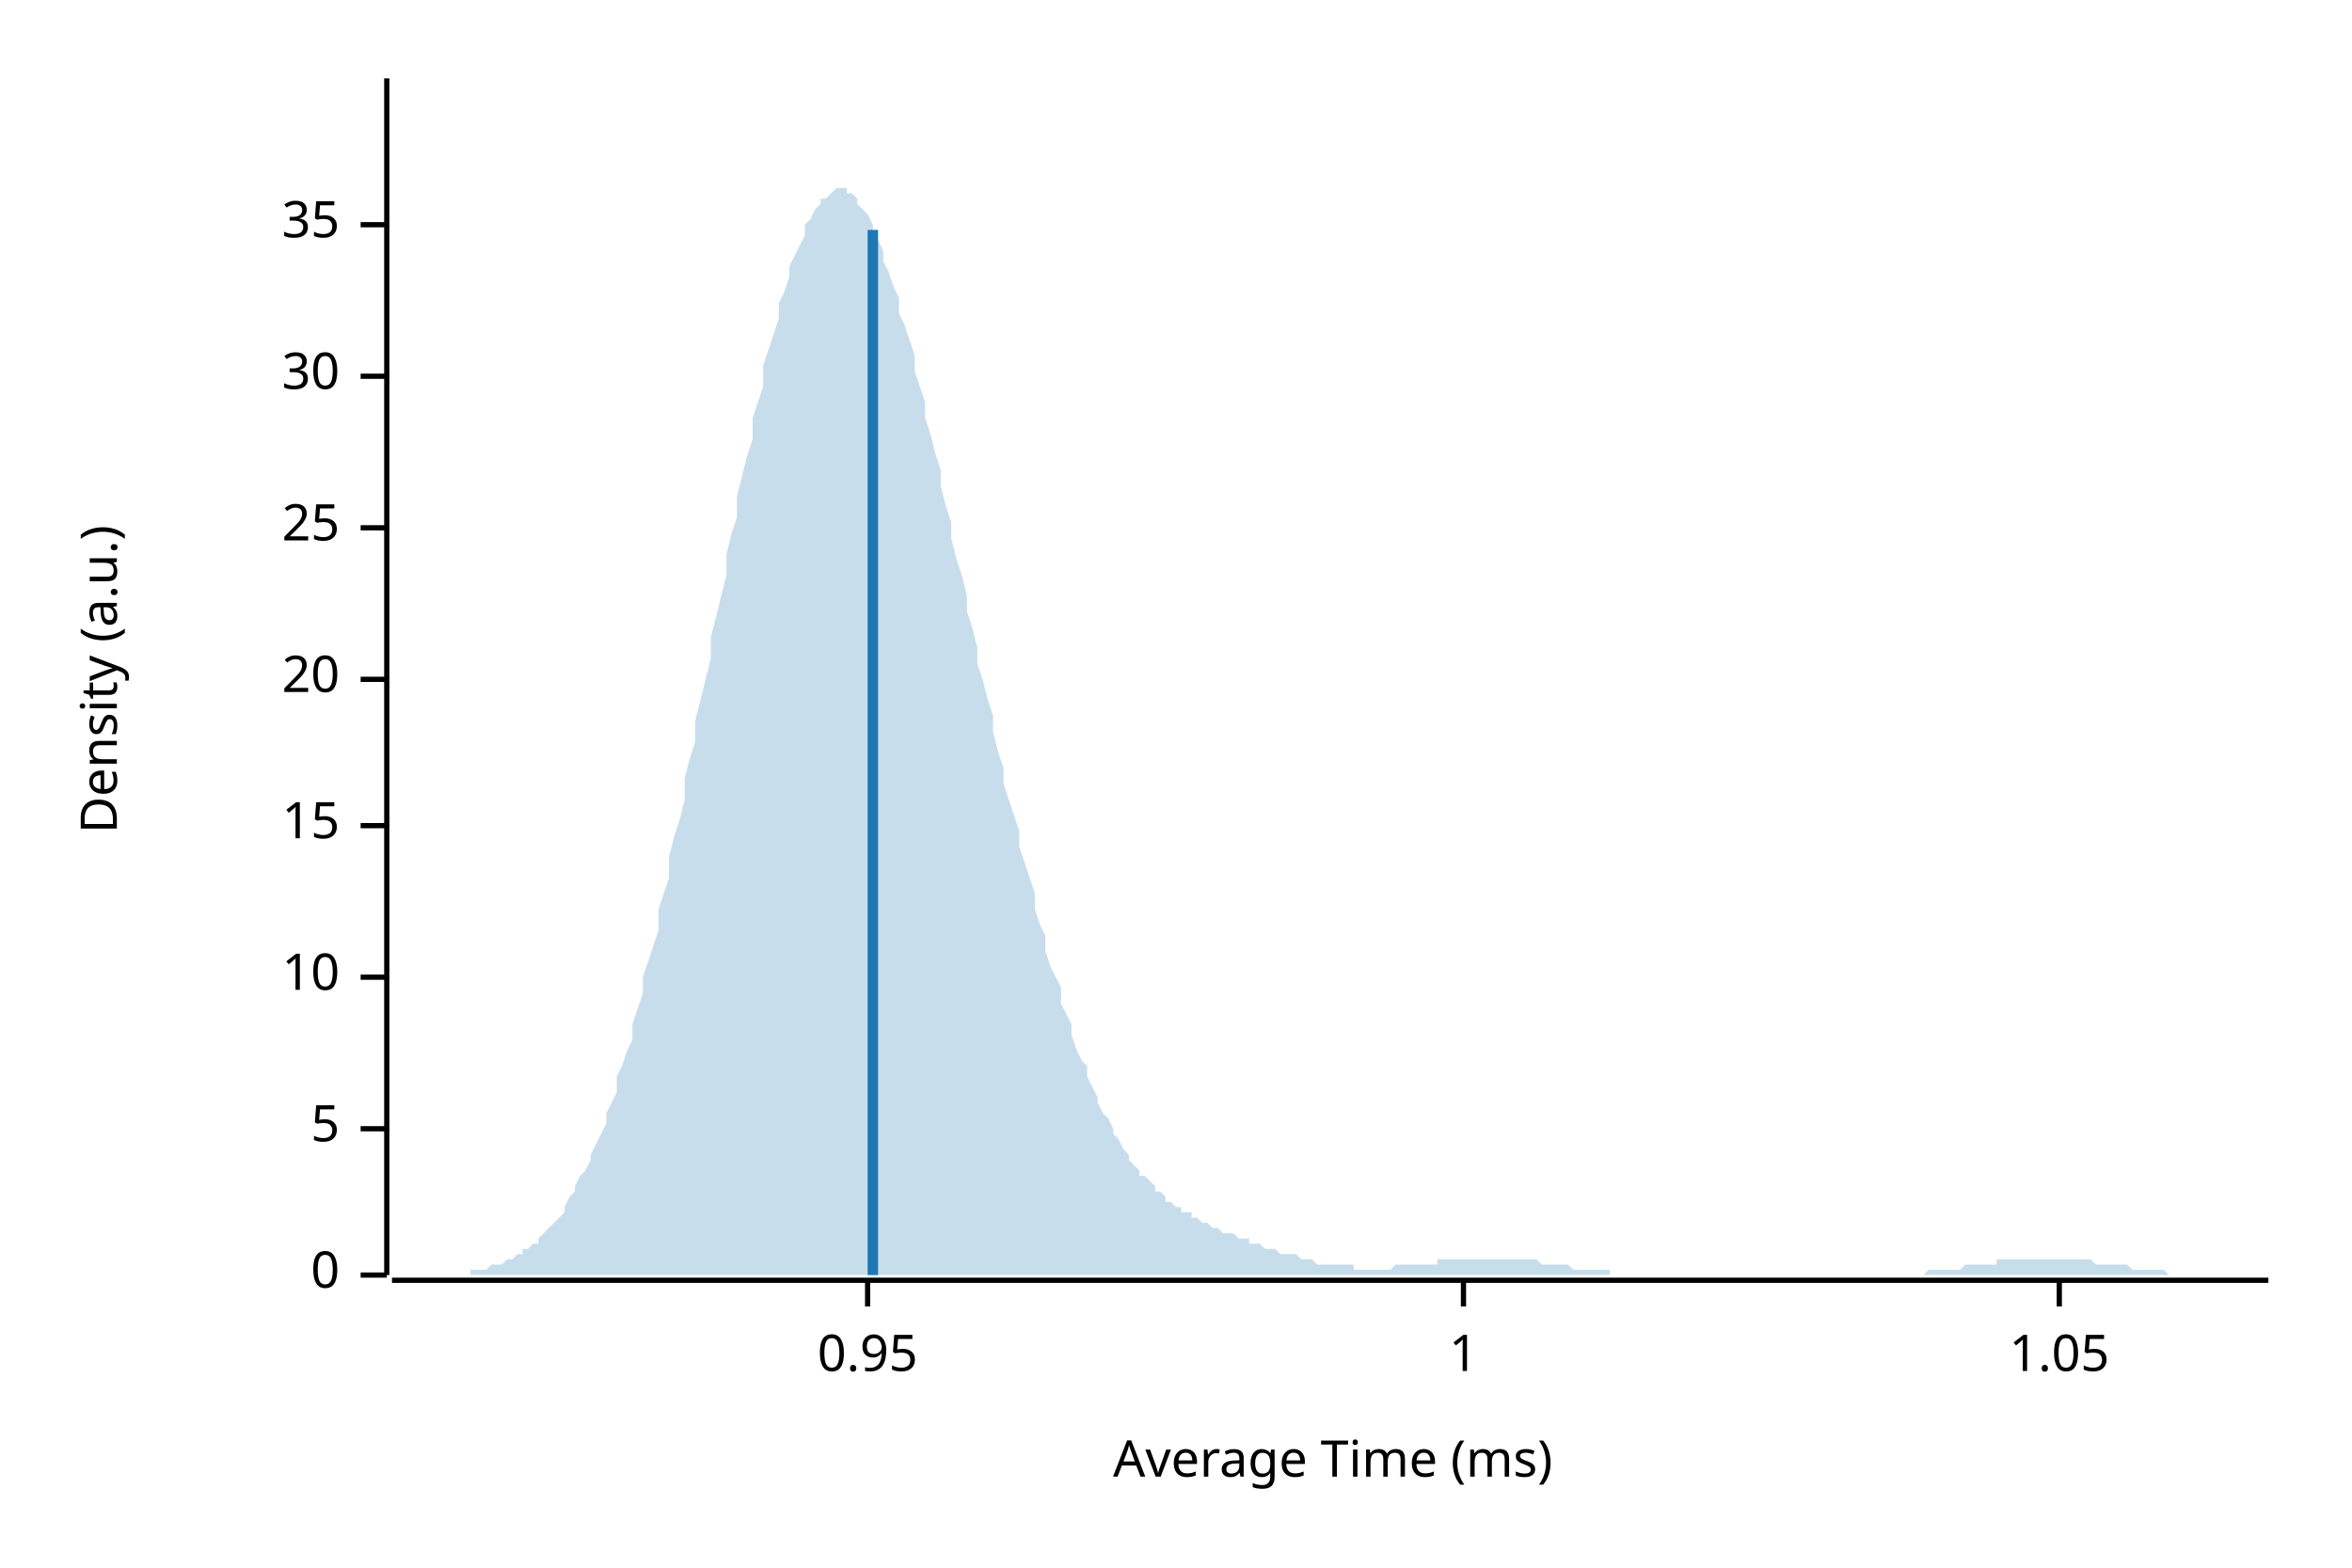
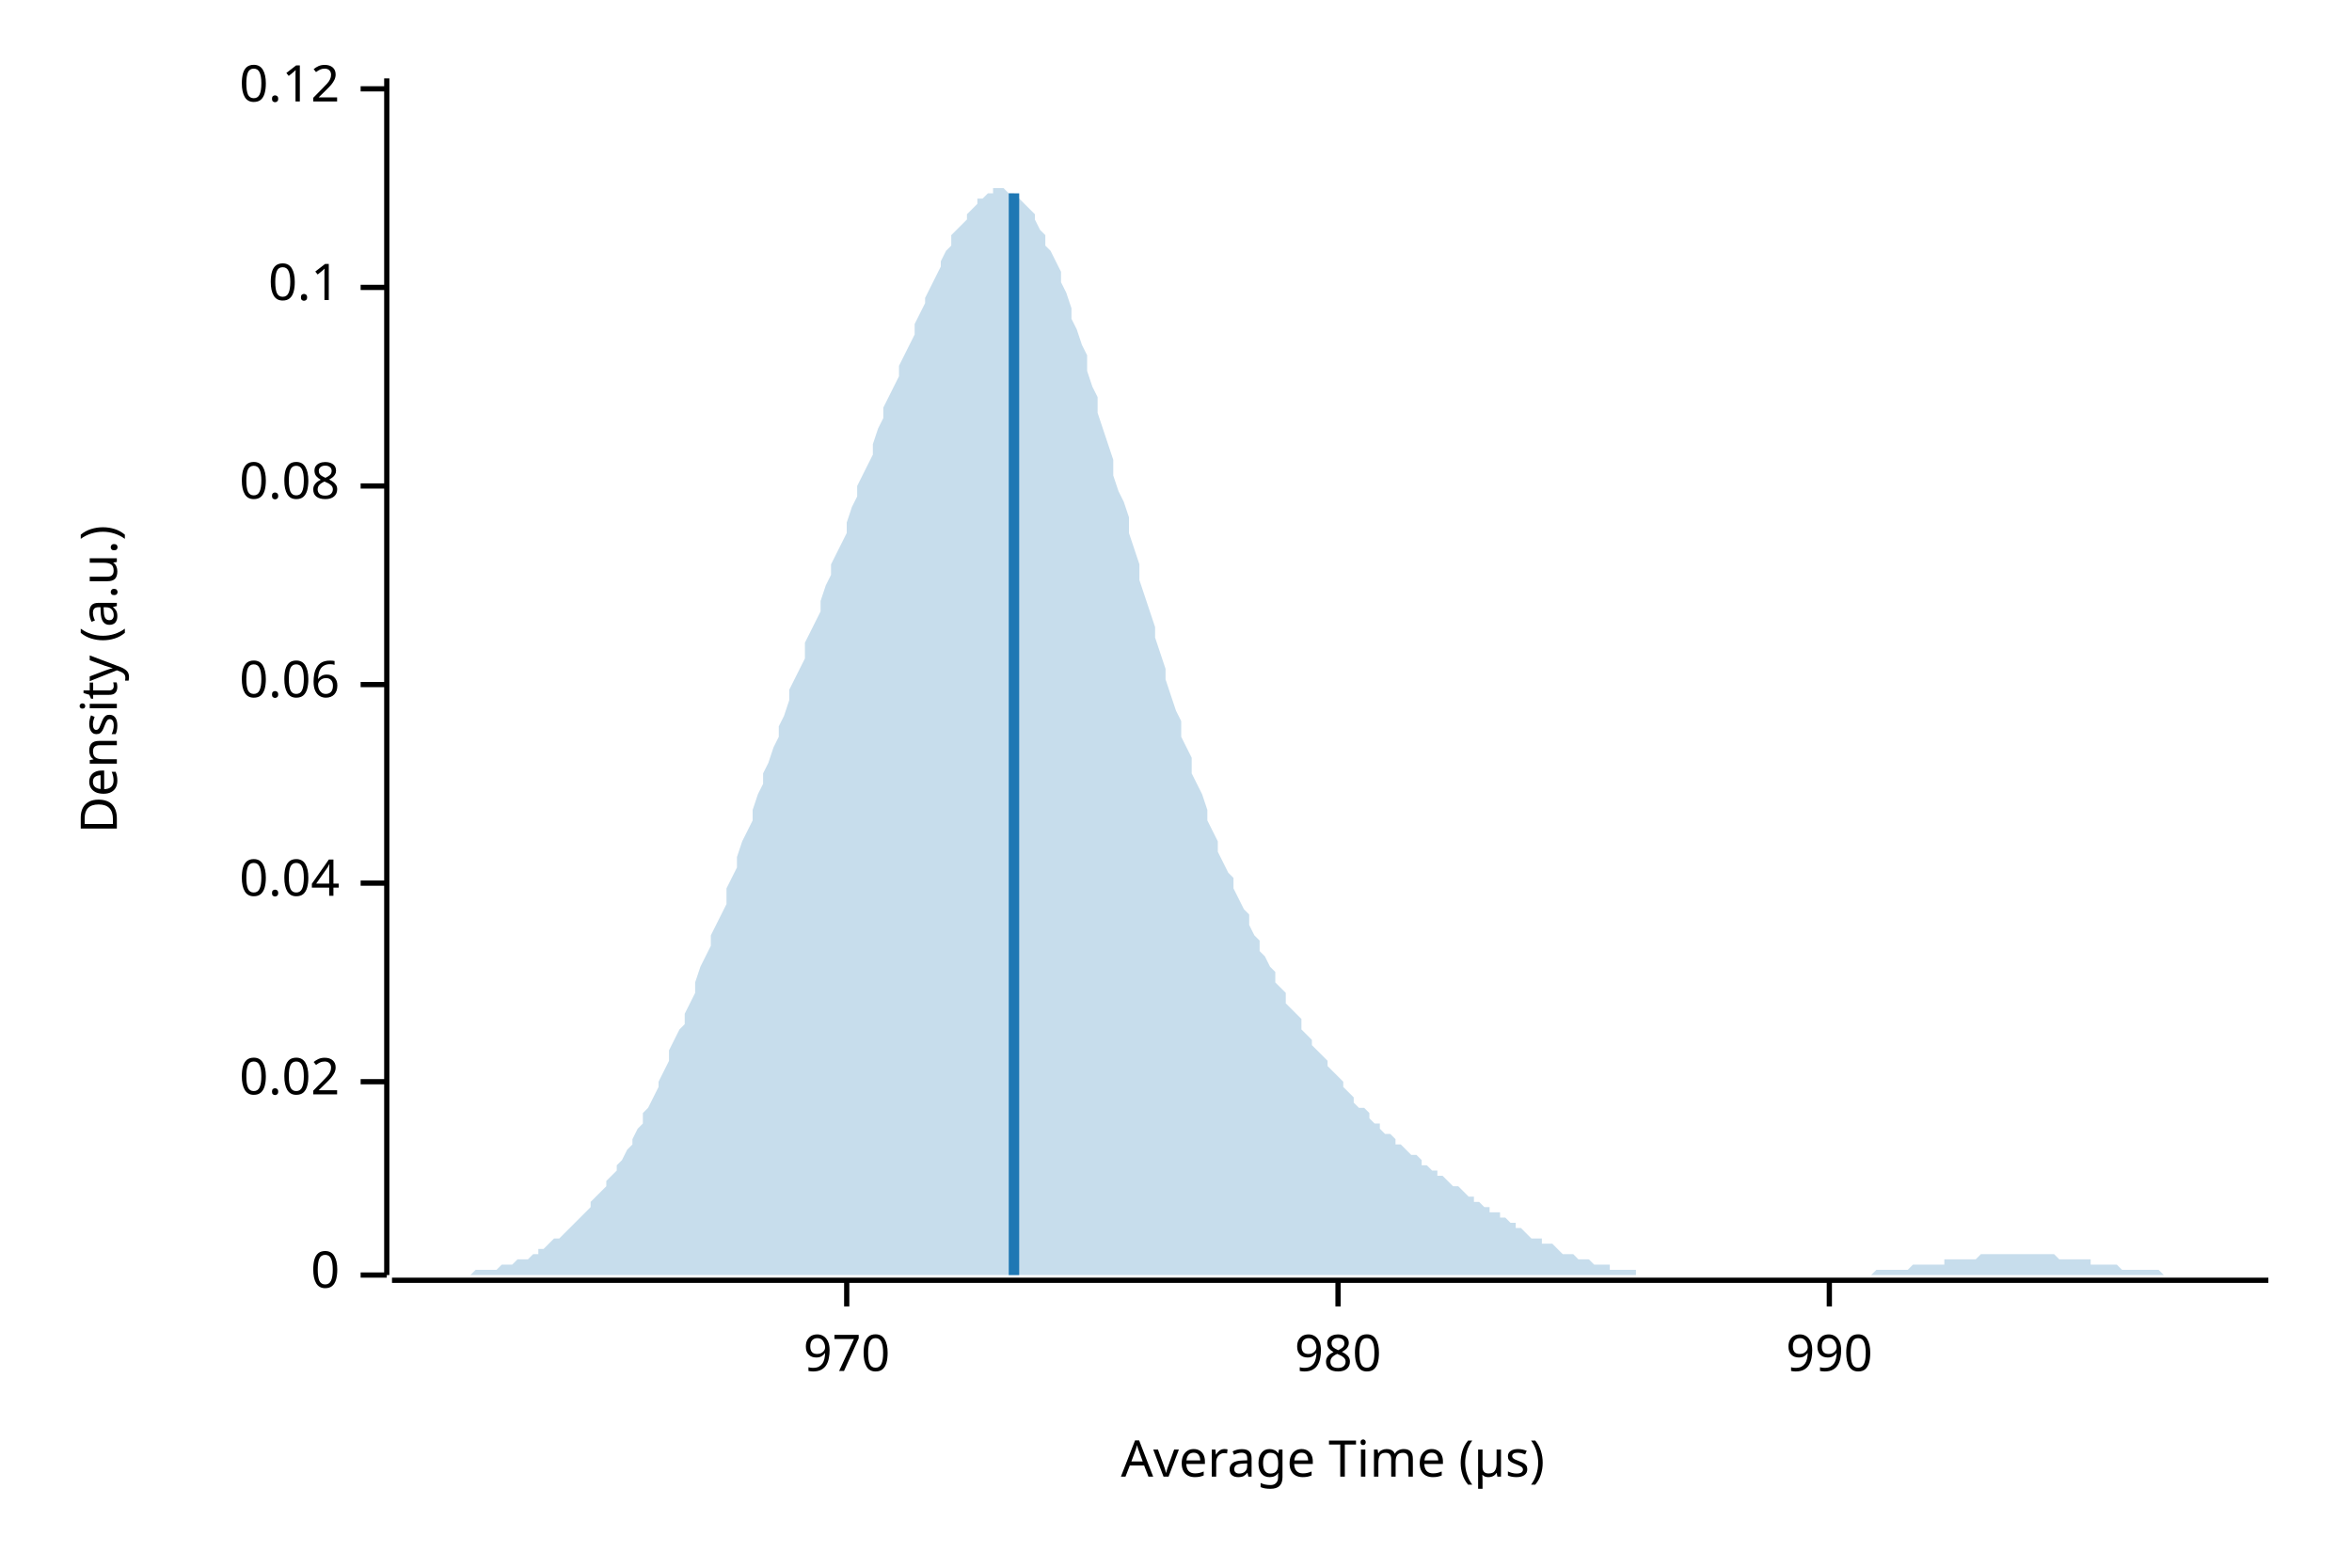
<svg xmlns="http://www.w3.org/2000/svg" width="450" height="300" viewBox="0 0 450 300">
  <text x="15" y="130" dy="0.76em" text-anchor="middle" font-family="sans-serif" font-size="9.677" opacity="1" fill="#000000" transform="rotate(270, 15, 130)">
Density (a.u.)
</text>
  <text x="255" y="285" dy="-0.5ex" text-anchor="middle" font-family="sans-serif" font-size="9.677" opacity="1" fill="#000000">
- Average Time (ms)
+ Average Time (µs)
</text>
  <polyline fill="none" opacity="1" stroke="#000000" stroke-width="1" points="74,15 74,244 " />
  <text x="65" y="244" dy="0.5ex" text-anchor="end" font-family="sans-serif" font-size="9.677" opacity="1" fill="#000000">
0
</text>
  <polyline fill="none" opacity="1" stroke="#000000" stroke-width="1" points="69,244 74,244 " />
-   <text x="65" y="216" dy="0.5ex" text-anchor="end" font-family="sans-serif" font-size="9.677" opacity="1" fill="#000000">
- 5
+   <text x="65" y="207" dy="0.5ex" text-anchor="end" font-family="sans-serif" font-size="9.677" opacity="1" fill="#000000">
+ 0.02
</text>
-   <polyline fill="none" opacity="1" stroke="#000000" stroke-width="1" points="69,216 74,216 " />
-   <text x="65" y="187" dy="0.5ex" text-anchor="end" font-family="sans-serif" font-size="9.677" opacity="1" fill="#000000">
- 10
+   <polyline fill="none" opacity="1" stroke="#000000" stroke-width="1" points="69,207 74,207 " />
+   <text x="65" y="169" dy="0.5ex" text-anchor="end" font-family="sans-serif" font-size="9.677" opacity="1" fill="#000000">
+ 0.04
</text>
-   <polyline fill="none" opacity="1" stroke="#000000" stroke-width="1" points="69,187 74,187 " />
-   <text x="65" y="158" dy="0.5ex" text-anchor="end" font-family="sans-serif" font-size="9.677" opacity="1" fill="#000000">
- 15
+   <polyline fill="none" opacity="1" stroke="#000000" stroke-width="1" points="69,169 74,169 " />
+   <text x="65" y="131" dy="0.5ex" text-anchor="end" font-family="sans-serif" font-size="9.677" opacity="1" fill="#000000">
+ 0.06
</text>
-   <polyline fill="none" opacity="1" stroke="#000000" stroke-width="1" points="69,158 74,158 " />
-   <text x="65" y="130" dy="0.5ex" text-anchor="end" font-family="sans-serif" font-size="9.677" opacity="1" fill="#000000">
- 20
+   <polyline fill="none" opacity="1" stroke="#000000" stroke-width="1" points="69,131 74,131 " />
+   <text x="65" y="93" dy="0.5ex" text-anchor="end" font-family="sans-serif" font-size="9.677" opacity="1" fill="#000000">
+ 0.08
</text>
-   <polyline fill="none" opacity="1" stroke="#000000" stroke-width="1" points="69,130 74,130 " />
-   <text x="65" y="101" dy="0.5ex" text-anchor="end" font-family="sans-serif" font-size="9.677" opacity="1" fill="#000000">
- 25
+   <polyline fill="none" opacity="1" stroke="#000000" stroke-width="1" points="69,93 74,93 " />
+   <text x="65" y="55" dy="0.5ex" text-anchor="end" font-family="sans-serif" font-size="9.677" opacity="1" fill="#000000">
+ 0.1
</text>
-   <polyline fill="none" opacity="1" stroke="#000000" stroke-width="1" points="69,101 74,101 " />
-   <text x="65" y="72" dy="0.5ex" text-anchor="end" font-family="sans-serif" font-size="9.677" opacity="1" fill="#000000">
- 30
+   <polyline fill="none" opacity="1" stroke="#000000" stroke-width="1" points="69,55 74,55 " />
+   <text x="65" y="17" dy="0.5ex" text-anchor="end" font-family="sans-serif" font-size="9.677" opacity="1" fill="#000000">
+ 0.12
</text>
-   <polyline fill="none" opacity="1" stroke="#000000" stroke-width="1" points="69,72 74,72 " />
-   <text x="65" y="43" dy="0.5ex" text-anchor="end" font-family="sans-serif" font-size="9.677" opacity="1" fill="#000000">
- 35
+   <polyline fill="none" opacity="1" stroke="#000000" stroke-width="1" points="69,17 74,17 " />
+   <polyline fill="none" opacity="1" stroke="#000000" stroke-width="1" points="75,245 434,245 " />
+   <text x="162" y="255" dy="0.76em" text-anchor="middle" font-family="sans-serif" font-size="9.677" opacity="1" fill="#000000">
+ 970
</text>
-   <polyline fill="none" opacity="1" stroke="#000000" stroke-width="1" points="69,43 74,43 " />
-   <polyline fill="none" opacity="1" stroke="#000000" stroke-width="1" points="75,245 434,245 " />
-   <text x="166" y="255" dy="0.76em" text-anchor="middle" font-family="sans-serif" font-size="9.677" opacity="1" fill="#000000">
- 0.95
+   <polyline fill="none" opacity="1" stroke="#000000" stroke-width="1" points="162,245 162,250 " />
+   <text x="256" y="255" dy="0.76em" text-anchor="middle" font-family="sans-serif" font-size="9.677" opacity="1" fill="#000000">
+ 980
</text>
-   <polyline fill="none" opacity="1" stroke="#000000" stroke-width="1" points="166,245 166,250 " />
-   <text x="280" y="255" dy="0.76em" text-anchor="middle" font-family="sans-serif" font-size="9.677" opacity="1" fill="#000000">
- 1
+   <polyline fill="none" opacity="1" stroke="#000000" stroke-width="1" points="256,245 256,250 " />
+   <text x="350" y="255" dy="0.76em" text-anchor="middle" font-family="sans-serif" font-size="9.677" opacity="1" fill="#000000">
+ 990
</text>
-   <polyline fill="none" opacity="1" stroke="#000000" stroke-width="1" points="280,245 280,250 " />
-   <text x="394" y="255" dy="0.76em" text-anchor="middle" font-family="sans-serif" font-size="9.677" opacity="1" fill="#000000">
- 1.05
- </text>
-   <polyline fill="none" opacity="1" stroke="#000000" stroke-width="1" points="394,245 394,250 " />
-   <polygon opacity="0.25" fill="#1F78B4" points="75,244 75,244 76,244 77,244 77,244 78,244 79,244 80,244 80,244 81,244 82,244 82,244 83,244 84,244 85,244 85,244 86,244 87,244 87,244 88,244 89,244 90,244 90,243 91,243 92,243 92,243 93,243 94,242 95,242 95,242 96,242 97,241 98,241 98,241 99,240 100,240 100,239 101,239 102,238 103,238 103,237 104,236 105,235 105,235 106,234 107,233 108,232 108,231 109,229 110,228 110,227 111,225 112,224 113,222 113,221 114,219 115,217 116,215 116,213 117,211 118,209 118,206 119,204 120,201 121,199 121,196 122,193 123,190 123,187 124,184 125,181 126,178 126,174 127,171 128,168 128,164 129,160 130,157 131,153 131,149 132,145 133,142 133,138 134,134 135,130 136,126 136,122 137,118 138,114 139,110 139,106 140,102 141,99 141,95 142,91 143,87 144,84 144,80 145,77 146,74 146,70 147,67 148,64 149,61 149,58 150,56 151,53 151,51 152,49 153,47 154,45 154,43 155,42 156,40 157,39 157,38 158,38 159,37 159,37 160,36 161,36 162,36 162,37 163,37 164,38 164,39 165,40 166,41 167,43 167,44 168,46 169,48 169,50 170,52 171,55 172,57 172,60 173,62 174,65 175,68 175,71 176,74 177,77 177,80 178,83 179,87 180,90 180,93 181,97 182,100 182,103 183,107 184,110 185,114 185,117 186,120 187,124 187,127 188,130 189,134 190,137 190,140 191,144 192,147 192,150 193,153 194,156 195,159 195,162 196,165 197,168 198,171 198,174 199,177 200,179 200,182 201,185 202,187 203,189 203,192 204,194 205,196 205,198 206,201 207,203 208,204 208,206 209,208 210,210 210,211 211,213 212,214 213,216 213,217 214,218 215,220 216,221 216,222 217,223 218,224 218,225 219,225 220,226 221,227 221,228 222,228 223,229 223,230 224,230 225,231 226,231 226,232 227,232 228,232 228,233 229,233 230,234 231,234 231,234 232,235 233,235 233,235 234,236 235,236 236,236 236,236 237,237 238,237 239,237 239,238 240,238 241,238 241,238 242,239 243,239 244,239 244,239 245,240 246,240 246,240 247,240 248,240 249,241 249,241 250,241 251,241 251,241 252,242 253,242 254,242 254,242 255,242 256,242 257,242 257,242 258,242 259,242 259,243 260,243 261,243 262,243 262,243 263,243 264,243 264,243 265,243 266,243 267,242 267,242 268,242 269,242 269,242 270,242 271,242 272,242 272,242 273,242 274,242 275,242 275,241 276,241 277,241 277,241 278,241 279,241 280,241 280,241 281,241 282,241 282,241 283,241 284,241 285,241 285,241 286,241 287,241 287,241 288,241 289,241 290,241 290,241 291,241 292,241 292,241 293,241 294,241 295,242 295,242 296,242 297,242 298,242 298,242 299,242 300,242 300,242 301,243 302,243 303,243 303,243 304,243 305,243 305,243 306,243 307,243 308,243 308,244 309,244 310,244 310,244 311,244 312,244 313,244 313,244 314,244 315,244 316,244 316,244 317,244 318,244 318,244 319,244 320,244 321,244 321,244 322,244 323,244 323,244 324,244 325,244 326,244 326,244 327,244 328,244 328,244 329,244 330,244 331,244 331,244 332,244 333,244 333,244 334,244 335,244 336,244 336,244 337,244 338,244 339,244 339,244 340,244 341,244 341,244 342,244 343,244 344,244 344,244 345,244 346,244 346,244 347,244 348,244 349,244 349,244 350,244 351,244 351,244 352,244 353,244 354,244 354,244 355,244 356,244 357,244 357,244 358,244 359,244 359,244 360,244 361,244 362,244 362,244 363,244 364,244 364,244 365,244 366,244 367,244 367,244 368,244 369,243 369,243 370,243 371,243 372,243 372,243 373,243 374,243 375,243 375,243 376,242 377,242 377,242 378,242 379,242 380,242 380,242 381,242 382,242 382,241 383,241 384,241 385,241 385,241 386,241 387,241 387,241 388,241 389,241 390,241 390,241 391,241 392,241 392,241 393,241 394,241 395,241 395,241 396,241 397,241 398,241 398,241 399,241 400,241 400,241 401,242 402,242 403,242 403,242 404,242 405,242 405,242 406,242 407,242 408,243 408,243 409,243 410,243 410,243 411,243 412,243 413,243 413,243 414,243 415,244 416,244 416,244 417,244 418,244 418,244 419,244 420,244 421,244 421,244 422,244 423,244 423,244 424,244 425,244 426,244 426,244 427,244 428,244 428,244 429,244 430,244 431,244 431,244 432,244 433,244 434,244 434,244 75,244 " />
-   <polyline fill="none" opacity="1" stroke="#1F78B4" stroke-width="2" points="167,244 167,44 " />
+   <polyline fill="none" opacity="1" stroke="#000000" stroke-width="1" points="350,245 350,250 " />
+   <polygon opacity="0.25" fill="#1F78B4" points="75,244 75,244 76,244 77,244 77,244 78,244 79,244 80,244 80,244 81,244 82,244 82,244 83,244 84,244 85,244 85,244 86,244 87,244 87,244 88,244 89,244 90,244 90,244 91,243 92,243 92,243 93,243 94,243 95,243 95,243 96,242 97,242 98,242 98,242 99,241 100,241 100,241 101,241 102,240 103,240 103,239 104,239 105,238 105,238 106,237 107,237 108,236 108,236 109,235 110,234 110,234 111,233 112,232 113,231 113,230 114,229 115,228 116,227 116,226 117,225 118,224 118,223 119,222 120,220 121,219 121,218 122,216 123,215 123,213 124,212 125,210 126,208 126,207 127,205 128,203 128,201 129,199 130,197 131,196 131,194 132,192 133,190 133,188 134,185 135,183 136,181 136,179 137,177 138,175 139,173 139,170 140,168 141,166 141,164 142,161 143,159 144,157 144,155 145,152 146,150 146,148 147,146 148,143 149,141 149,139 150,137 151,134 151,132 152,130 153,128 154,126 154,123 155,121 156,119 157,117 157,115 158,112 159,110 159,108 160,106 161,104 162,102 162,100 163,97 164,95 164,93 165,91 166,89 167,87 167,85 168,82 169,80 169,78 170,76 171,74 172,72 172,70 173,68 174,66 175,64 175,62 176,60 177,58 177,57 178,55 179,53 180,51 180,50 181,48 182,47 182,45 183,44 184,43 185,42 185,41 186,40 187,39 187,38 188,38 189,37 190,37 190,36 191,36 192,36 192,36 193,37 194,37 195,38 195,38 196,39 197,40 198,41 198,42 199,44 200,45 200,47 201,48 202,50 203,52 203,54 204,56 205,59 205,61 206,63 207,66 208,68 208,71 209,74 210,76 210,79 211,82 212,85 213,88 213,91 214,94 215,96 216,99 216,102 217,105 218,108 218,111 219,114 220,117 221,120 221,122 222,125 223,128 223,130 224,133 225,136 226,138 226,141 227,143 228,145 228,148 229,150 230,152 231,155 231,157 232,159 233,161 233,163 234,165 235,167 236,168 236,170 237,172 238,174 239,175 239,177 240,179 241,180 241,182 242,183 243,185 244,186 244,188 245,189 246,190 246,192 247,193 248,194 249,195 249,197 250,198 251,199 251,200 252,201 253,202 254,203 254,204 255,205 256,206 257,207 257,208 258,209 259,210 259,211 260,212 261,212 262,213 262,214 263,215 264,215 264,216 265,217 266,217 267,218 267,219 268,219 269,220 269,220 270,221 271,221 272,222 272,223 273,223 274,224 275,224 275,225 276,225 277,226 277,226 278,227 279,227 280,228 280,228 281,229 282,229 282,230 283,230 284,231 285,231 285,232 286,232 287,232 287,233 288,233 289,234 290,234 290,235 291,235 292,236 292,236 293,237 294,237 295,237 295,238 296,238 297,238 298,239 298,239 299,240 300,240 300,240 301,240 302,241 303,241 303,241 304,241 305,242 305,242 306,242 307,242 308,242 308,243 309,243 310,243 310,243 311,243 312,243 313,243 313,244 314,244 315,244 316,244 316,244 317,244 318,244 318,244 319,244 320,244 321,244 321,244 322,244 323,244 323,244 324,244 325,244 326,244 326,244 327,244 328,244 328,244 329,244 330,244 331,244 331,244 332,244 333,244 333,244 334,244 335,244 336,244 336,244 337,244 338,244 339,244 339,244 340,244 341,244 341,244 342,244 343,244 344,244 344,244 345,244 346,244 346,244 347,244 348,244 349,244 349,244 350,244 351,244 351,244 352,244 353,244 354,244 354,244 355,244 356,244 357,244 357,244 358,244 359,243 359,243 360,243 361,243 362,243 362,243 363,243 364,243 364,243 365,243 366,242 367,242 367,242 368,242 369,242 369,242 370,242 371,242 372,242 372,241 373,241 374,241 375,241 375,241 376,241 377,241 377,241 378,241 379,240 380,240 380,240 381,240 382,240 382,240 383,240 384,240 385,240 385,240 386,240 387,240 387,240 388,240 389,240 390,240 390,240 391,240 392,240 392,240 393,240 394,241 395,241 395,241 396,241 397,241 398,241 398,241 399,241 400,241 400,242 401,242 402,242 403,242 403,242 404,242 405,242 405,242 406,243 407,243 408,243 408,243 409,243 410,243 410,243 411,243 412,243 413,243 413,243 414,244 415,244 416,244 416,244 417,244 418,244 418,244 419,244 420,244 421,244 421,244 422,244 423,244 423,244 424,244 425,244 426,244 426,244 427,244 428,244 428,244 429,244 430,244 431,244 431,244 432,244 433,244 434,244 434,244 75,244 " />
+   <polyline fill="none" opacity="1" stroke="#1F78B4" stroke-width="2" points="194,244 194,37 " />
</svg>
